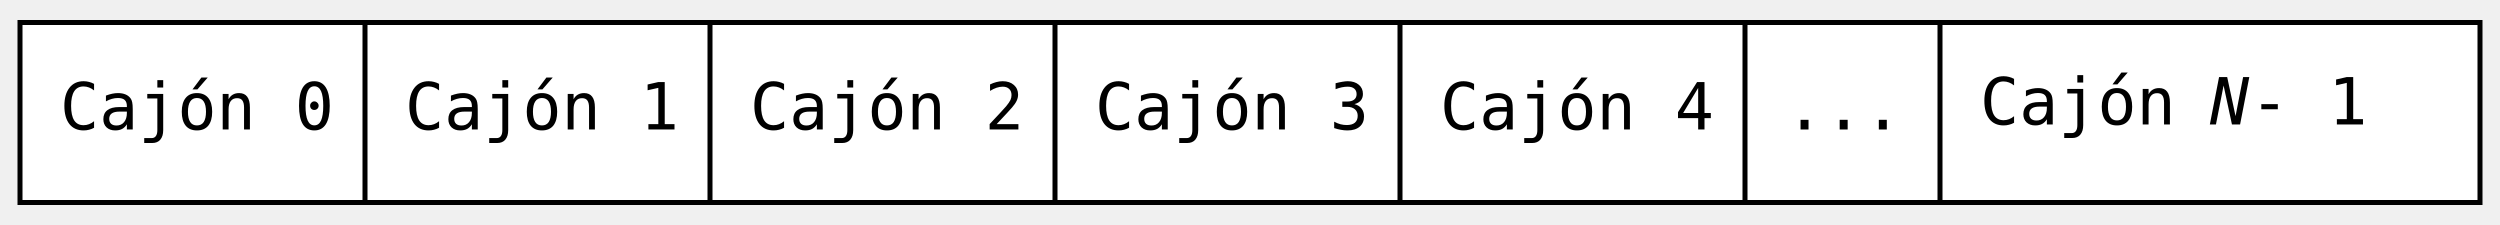
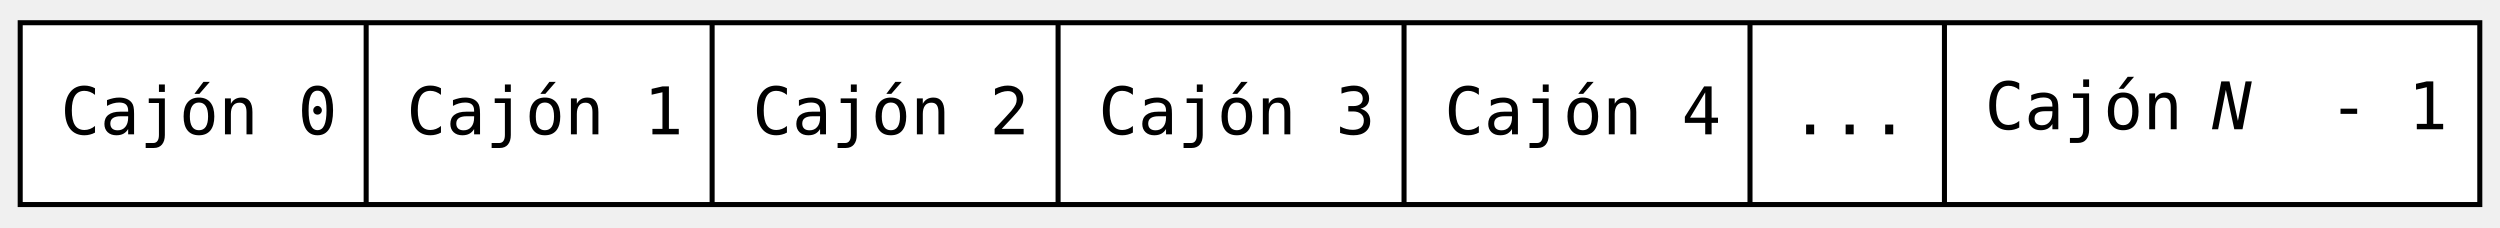
- <svg xmlns="http://www.w3.org/2000/svg" width="500pt" height="45pt" viewBox="0.00 0.00 500.00 45.00">
+ <svg xmlns="http://www.w3.org/2000/svg" width="495pt" height="45pt" viewBox="0.00 0.00 495.00 45.00">
  <g id="graph0" class="graph" transform="scale(1 1) rotate(0) translate(4 41)">
    <g id="node1" class="node">
-       <polygon fill="white" stroke="black" points="0,-0.5 0,-36.5 492,-36.5 492,-0.5 0,-0.5" />
-       <text text-anchor="start" x="8" y="-15.1" font-family="monospace" font-size="13.00">Cajón 0</text>
-       <polyline fill="none" stroke="black" points="69,-0.5 69,-36.5 " />
-       <text text-anchor="start" x="77" y="-15.1" font-family="monospace" font-size="13.00">Cajón 1</text>
-       <polyline fill="none" stroke="black" points="138,-0.5 138,-36.5 " />
-       <text text-anchor="start" x="146" y="-15.1" font-family="monospace" font-size="13.00">Cajón 2</text>
-       <polyline fill="none" stroke="black" points="207,-0.5 207,-36.5 " />
-       <text text-anchor="start" x="215" y="-15.1" font-family="monospace" font-size="13.00">Cajón 3</text>
-       <polyline fill="none" stroke="black" points="276,-0.5 276,-36.5 " />
-       <text text-anchor="start" x="284" y="-15.1" font-family="monospace" font-size="13.00">Cajón 4</text>
-       <polyline fill="none" stroke="black" points="345,-0.5 345,-36.5 " />
-       <text text-anchor="start" x="353" y="-15.1" font-family="monospace" font-size="13.00">...</text>
-       <polyline fill="none" stroke="black" points="384,-0.5 384,-36.5 " />
-       <text text-anchor="start" x="392" y="-16.1" font-family="monospace" font-size="13.00">Cajón </text>
-       <text text-anchor="start" x="438" y="-16.1" font-family="monospace" font-style="italic" font-size="13.00">N</text>
-       <text text-anchor="start" x="446" y="-16.1" font-family="monospace" font-size="13.00">  - 1</text>
+       <polygon fill="white" stroke="black" points="0,-0.5 0,-36.5 487,-36.5 487,-0.5 0,-0.5" />
+       <text xml:space="preserve" text-anchor="start" x="8" y="-14.4" font-family="monospace" font-size="13.00">Cajón 0</text>
+       <polyline fill="none" stroke="black" points="68.5,-0.5 68.5,-36.5" />
+       <text xml:space="preserve" text-anchor="start" x="76.5" y="-14.4" font-family="monospace" font-size="13.00">Cajón 1</text>
+       <polyline fill="none" stroke="black" points="137,-0.5 137,-36.5" />
+       <text xml:space="preserve" text-anchor="start" x="145" y="-14.4" font-family="monospace" font-size="13.00">Cajón 2</text>
+       <polyline fill="none" stroke="black" points="205.5,-0.5 205.5,-36.5" />
+       <text xml:space="preserve" text-anchor="start" x="213.5" y="-14.4" font-family="monospace" font-size="13.00">Cajón 3</text>
+       <polyline fill="none" stroke="black" points="274,-0.5 274,-36.5" />
+       <text xml:space="preserve" text-anchor="start" x="282" y="-14.4" font-family="monospace" font-size="13.00">Cajón 4</text>
+       <polyline fill="none" stroke="black" points="342.5,-0.5 342.5,-36.5" />
+       <text xml:space="preserve" text-anchor="start" x="350.5" y="-14.4" font-family="monospace" font-size="13.00">...</text>
+       <polyline fill="none" stroke="black" points="381,-0.5 381,-36.5" />
+       <text xml:space="preserve" text-anchor="start" x="389" y="-15.4" font-family="monospace" font-size="13.00">Cajón </text>
+       <text xml:space="preserve" text-anchor="start" x="434" y="-15.4" font-family="monospace" font-style="italic" font-size="13.00">N</text>
+       <text xml:space="preserve" text-anchor="start" x="441.5" y="-15.4" font-family="monospace" font-size="13.00">  - 1</text>
    </g>
  </g>
</svg>
